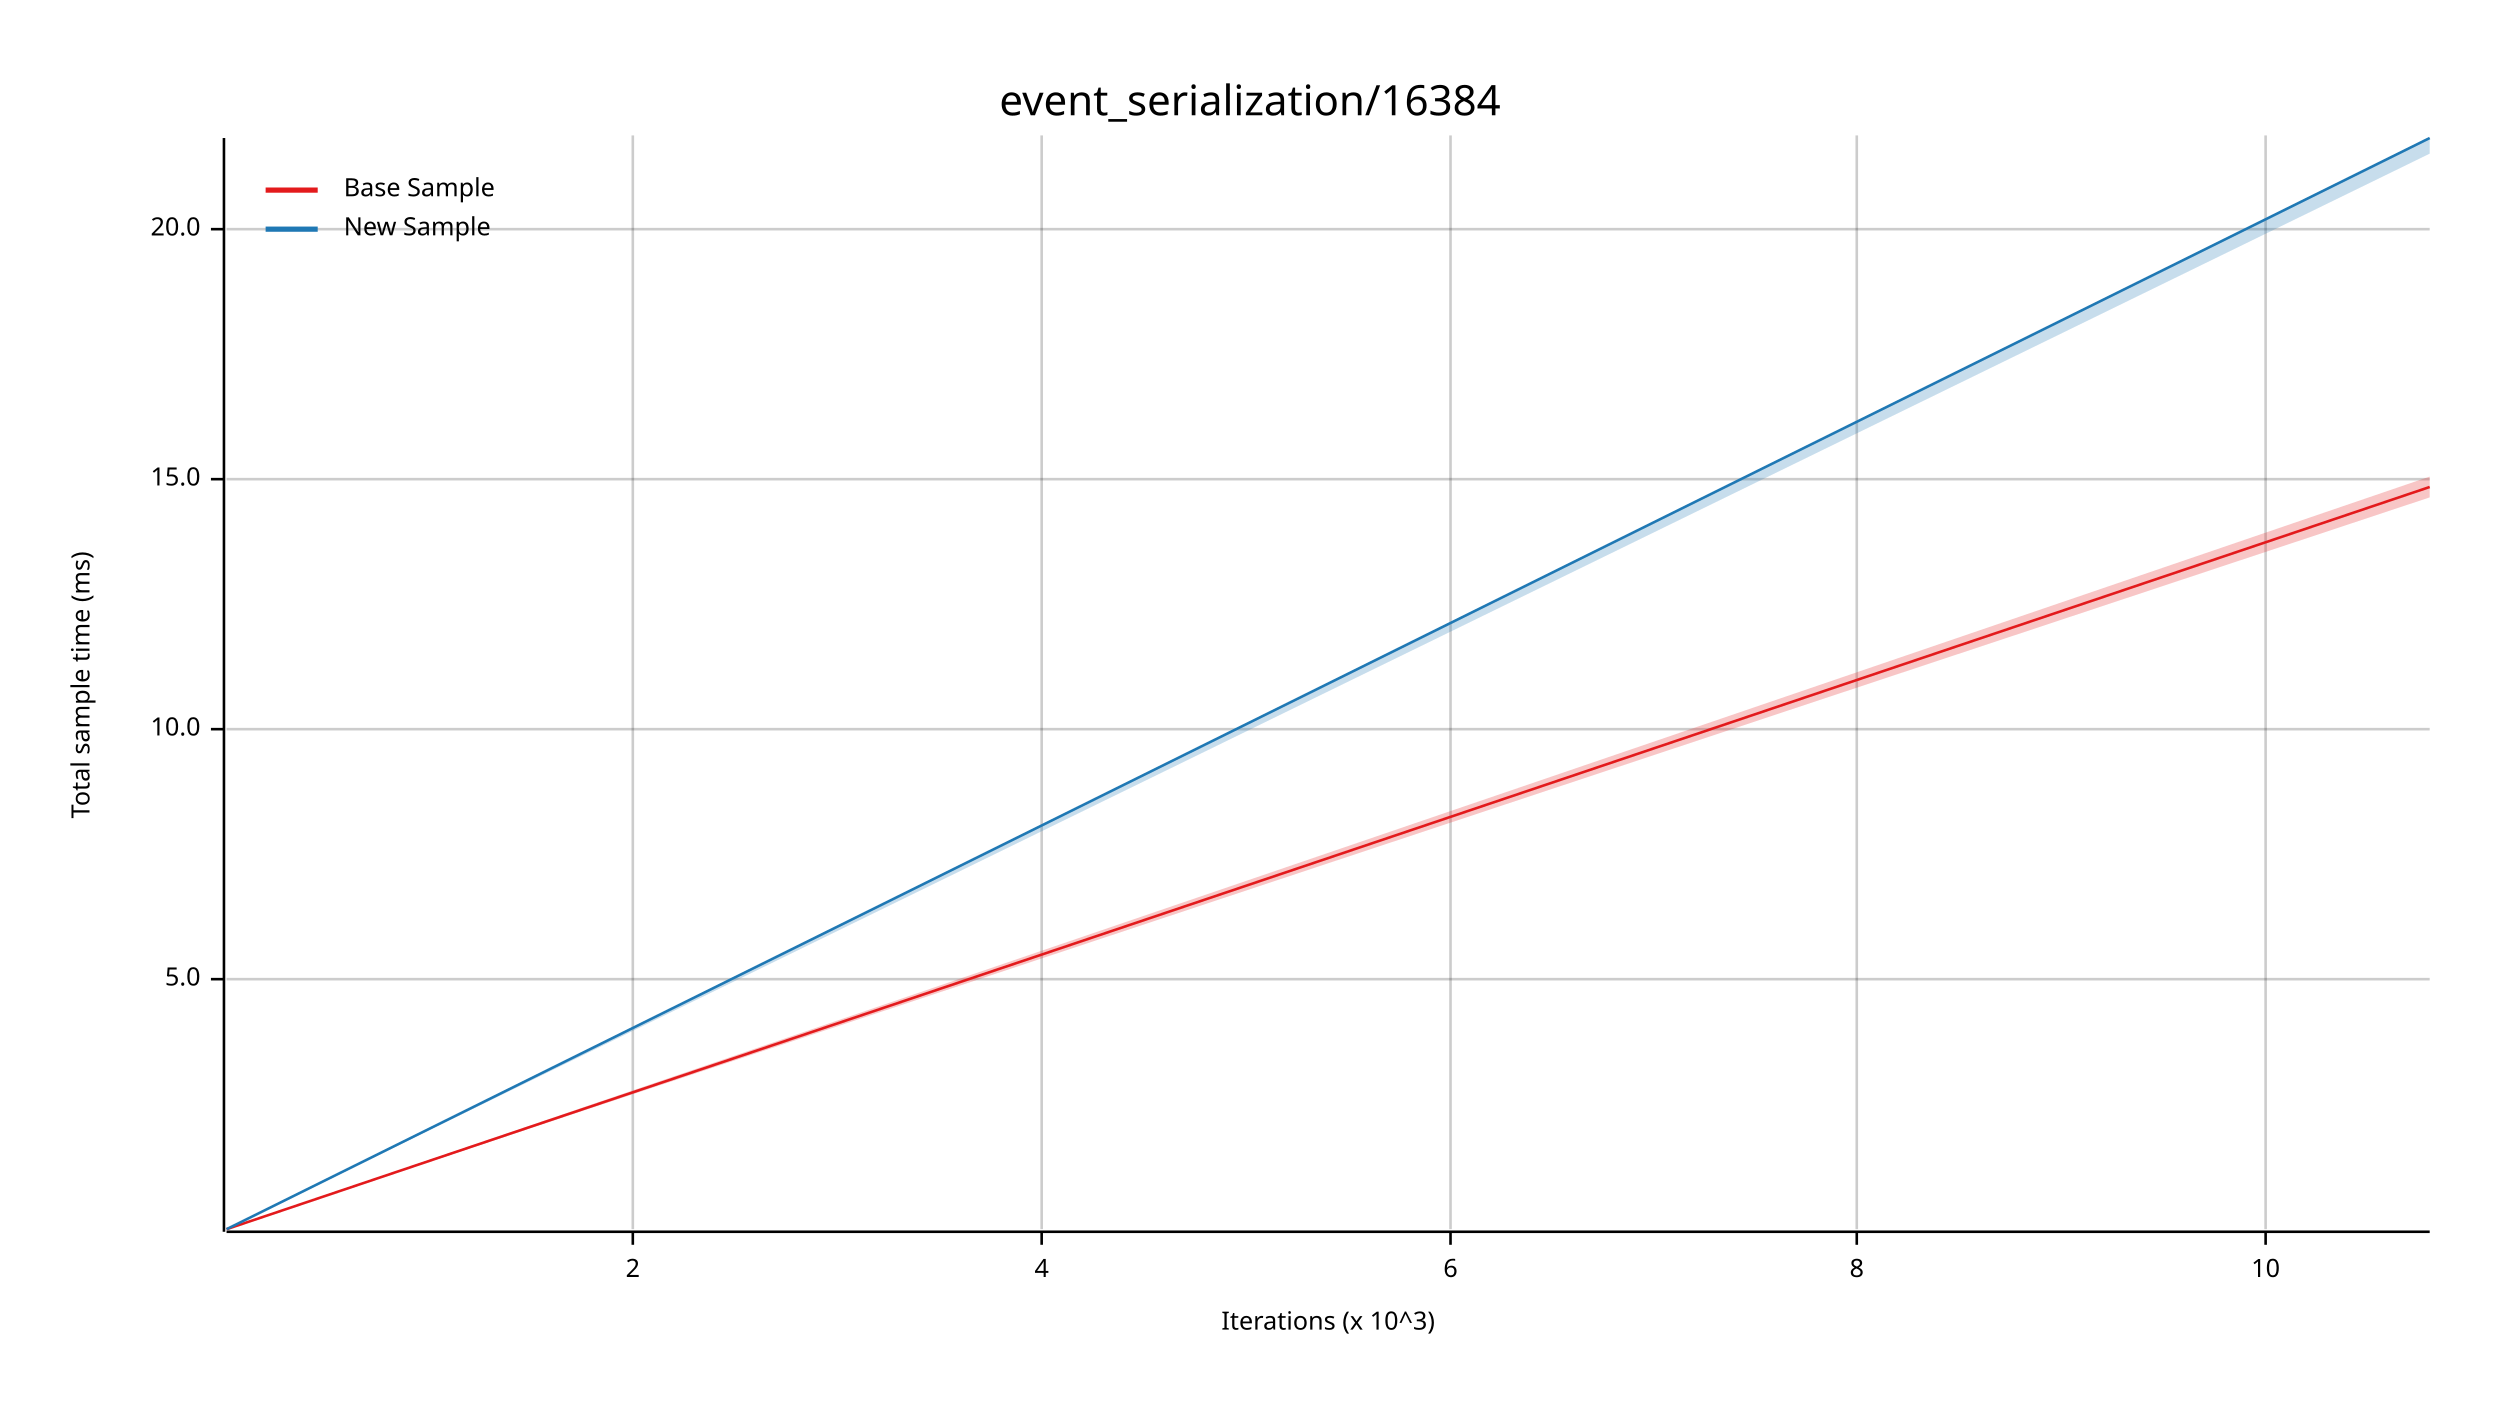
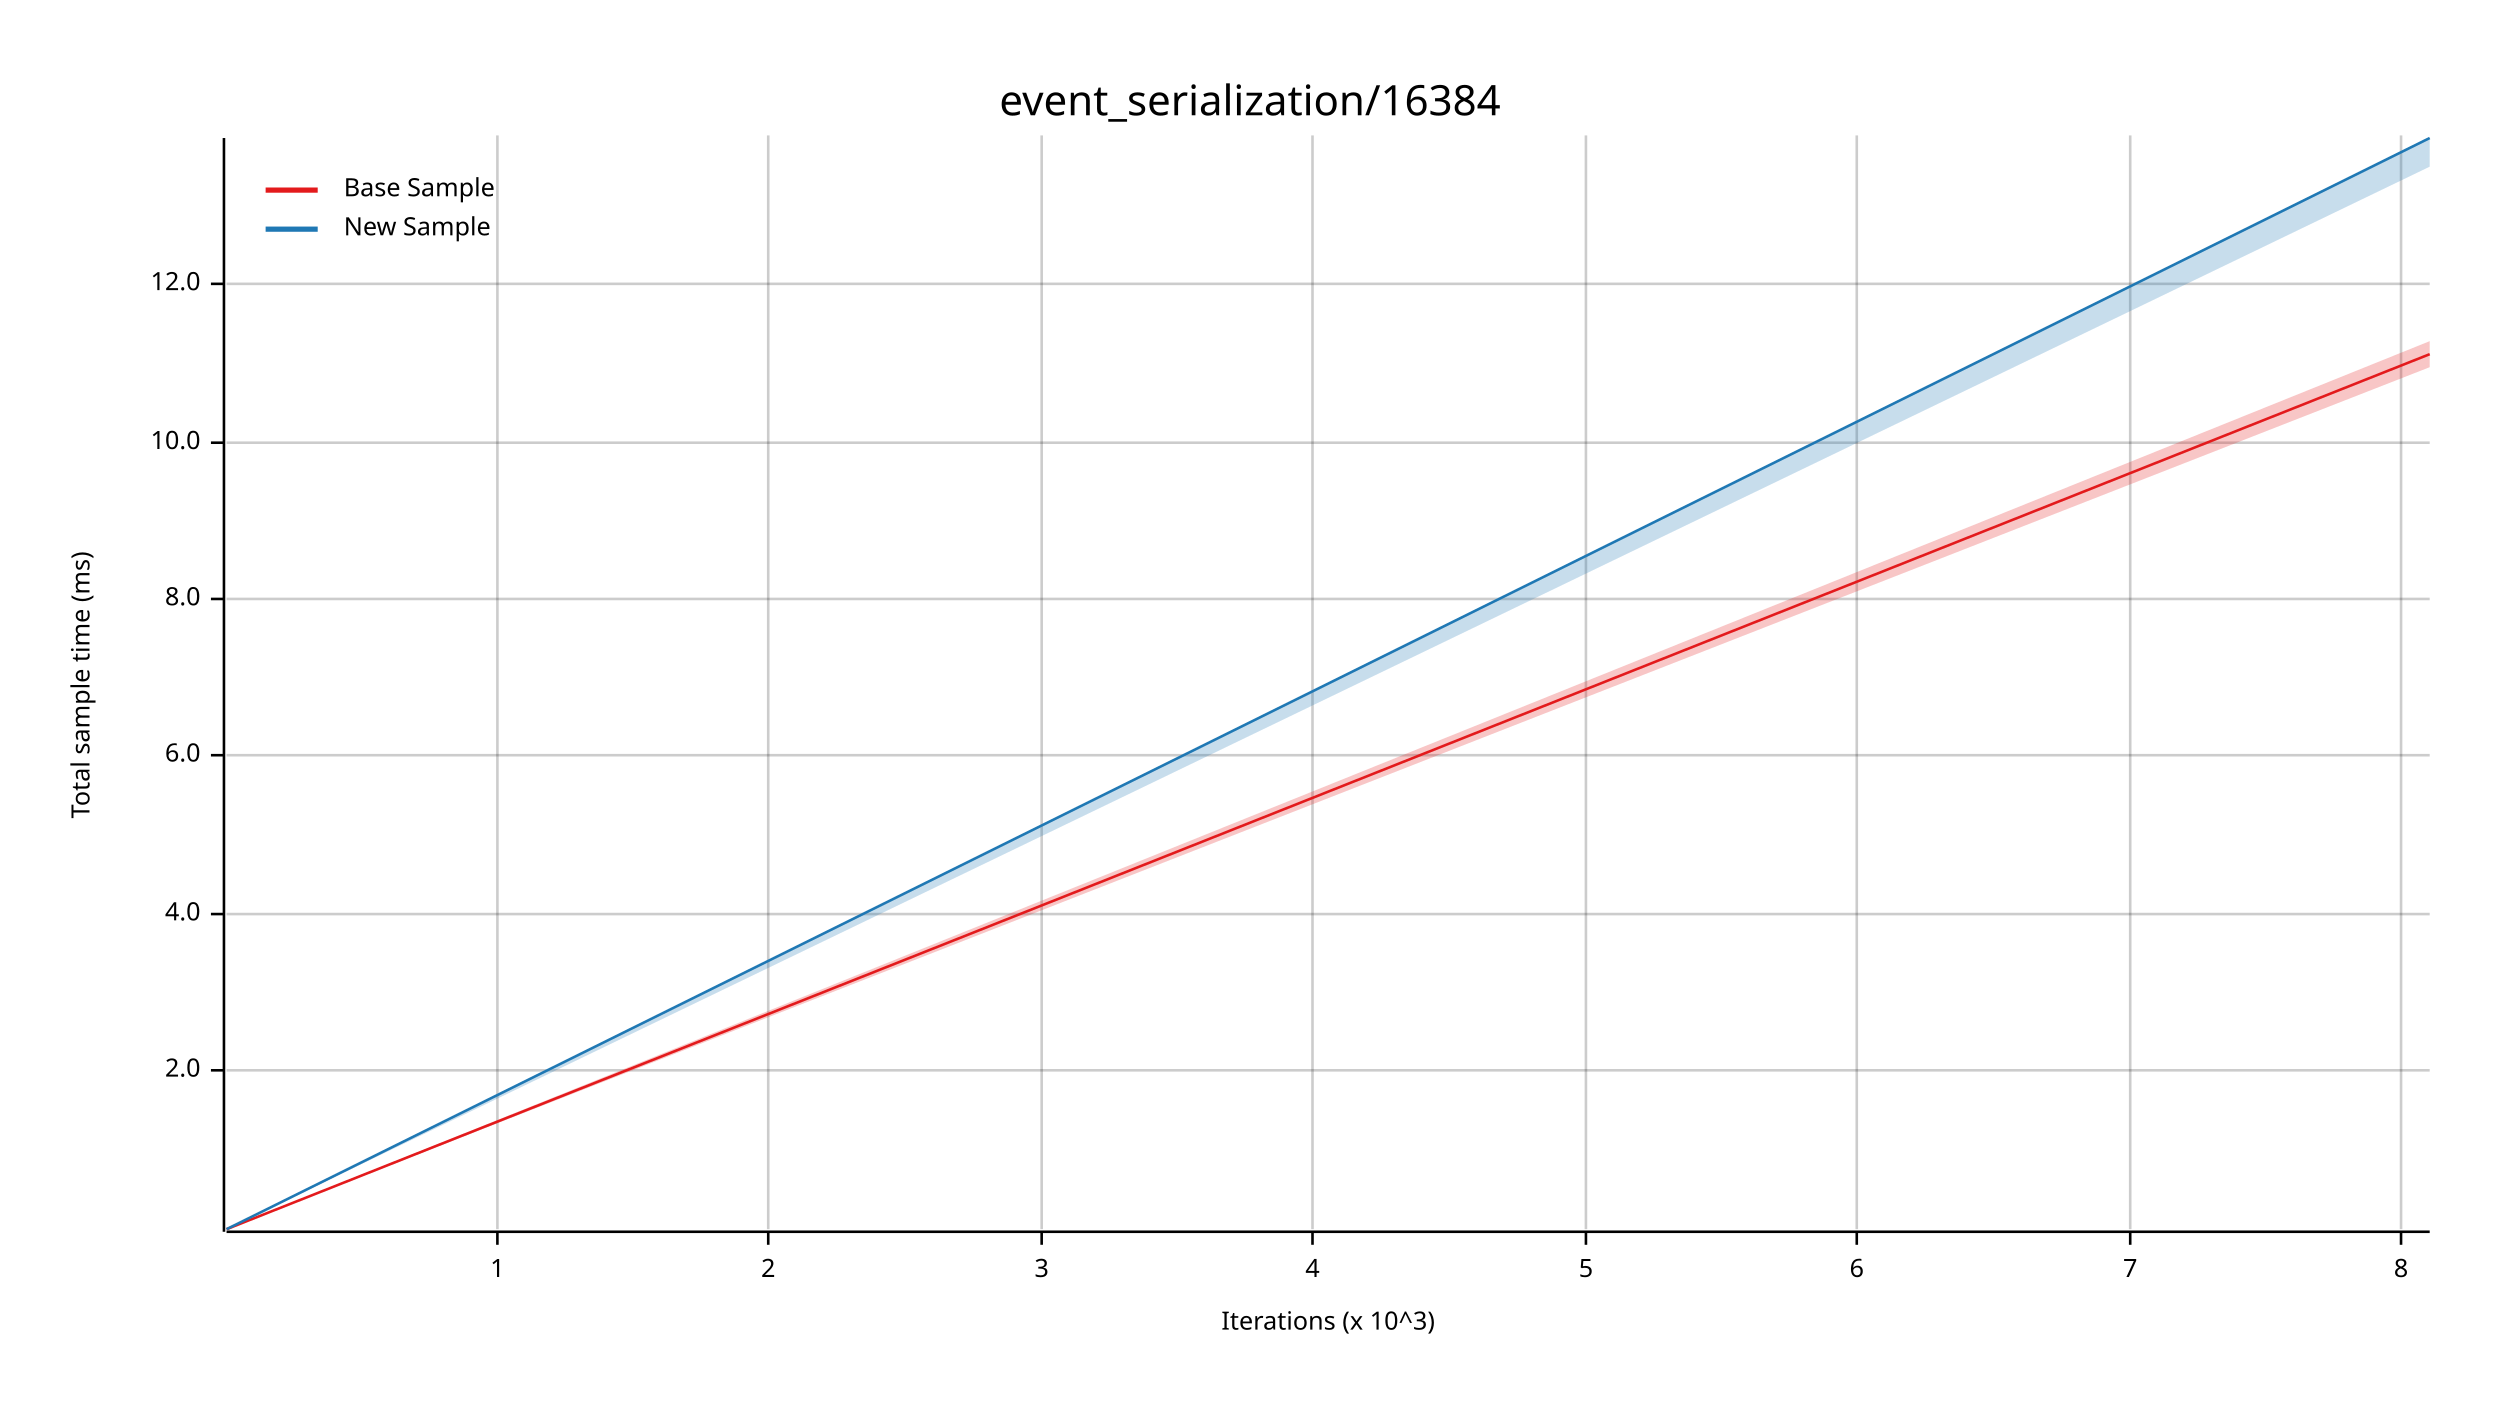
<svg xmlns="http://www.w3.org/2000/svg" width="960" height="540" viewBox="0 0 960 540">
  <text x="480" y="32" dy="0.76em" text-anchor="middle" font-family="sans-serif" font-size="16.129" opacity="1" fill="#000000">
event_serialization/16384
</text>
  <text x="27" y="263" dy="0.76em" text-anchor="middle" font-family="sans-serif" font-size="9.677" opacity="1" fill="#000000" transform="rotate(270, 27, 263)">
Total sample time (ms)
</text>
  <text x="510" y="513" dy="-0.5ex" text-anchor="middle" font-family="sans-serif" font-size="9.677" opacity="1" fill="#000000">
Iterations (x 10^3)
</text>
-   <line opacity="0.2" stroke="#000000" stroke-width="1" x1="243" y1="472" x2="243" y2="52" />
+   <line opacity="0.2" stroke="#000000" stroke-width="1" x1="191" y1="472" x2="191" y2="52" />
+   <line opacity="0.2" stroke="#000000" stroke-width="1" x1="295" y1="472" x2="295" y2="52" />
  <line opacity="0.2" stroke="#000000" stroke-width="1" x1="400" y1="472" x2="400" y2="52" />
-   <line opacity="0.2" stroke="#000000" stroke-width="1" x1="557" y1="472" x2="557" y2="52" />
+   <line opacity="0.2" stroke="#000000" stroke-width="1" x1="504" y1="472" x2="504" y2="52" />
+   <line opacity="0.2" stroke="#000000" stroke-width="1" x1="609" y1="472" x2="609" y2="52" />
  <line opacity="0.2" stroke="#000000" stroke-width="1" x1="713" y1="472" x2="713" y2="52" />
-   <line opacity="0.2" stroke="#000000" stroke-width="1" x1="870" y1="472" x2="870" y2="52" />
-   <line opacity="0.2" stroke="#000000" stroke-width="1" x1="87" y1="376" x2="933" y2="376" />
-   <line opacity="0.2" stroke="#000000" stroke-width="1" x1="87" y1="280" x2="933" y2="280" />
-   <line opacity="0.2" stroke="#000000" stroke-width="1" x1="87" y1="184" x2="933" y2="184" />
-   <line opacity="0.2" stroke="#000000" stroke-width="1" x1="87" y1="88" x2="933" y2="88" />
+   <line opacity="0.2" stroke="#000000" stroke-width="1" x1="818" y1="472" x2="818" y2="52" />
+   <line opacity="0.2" stroke="#000000" stroke-width="1" x1="922" y1="472" x2="922" y2="52" />
+   <line opacity="0.2" stroke="#000000" stroke-width="1" x1="87" y1="411" x2="933" y2="411" />
+   <line opacity="0.2" stroke="#000000" stroke-width="1" x1="87" y1="351" x2="933" y2="351" />
+   <line opacity="0.2" stroke="#000000" stroke-width="1" x1="87" y1="290" x2="933" y2="290" />
+   <line opacity="0.2" stroke="#000000" stroke-width="1" x1="87" y1="230" x2="933" y2="230" />
+   <line opacity="0.2" stroke="#000000" stroke-width="1" x1="87" y1="170" x2="933" y2="170" />
+   <line opacity="0.2" stroke="#000000" stroke-width="1" x1="87" y1="109" x2="933" y2="109" />
  <polyline fill="none" opacity="1" stroke="#000000" stroke-width="1" points="86,53 86,473 " />
-   <text x="77" y="376" dy="0.5ex" text-anchor="end" font-family="sans-serif" font-size="9.677" opacity="1" fill="#000000">
- 5.0
+   <text x="77" y="411" dy="0.5ex" text-anchor="end" font-family="sans-serif" font-size="9.677" opacity="1" fill="#000000">
+ 2.0
</text>
-   <polyline fill="none" opacity="1" stroke="#000000" stroke-width="1" points="81,376 86,376 " />
-   <text x="77" y="280" dy="0.5ex" text-anchor="end" font-family="sans-serif" font-size="9.677" opacity="1" fill="#000000">
+   <polyline fill="none" opacity="1" stroke="#000000" stroke-width="1" points="81,411 86,411 " />
+   <text x="77" y="351" dy="0.5ex" text-anchor="end" font-family="sans-serif" font-size="9.677" opacity="1" fill="#000000">
+ 4.0
+ </text>
+   <polyline fill="none" opacity="1" stroke="#000000" stroke-width="1" points="81,351 86,351 " />
+   <text x="77" y="290" dy="0.5ex" text-anchor="end" font-family="sans-serif" font-size="9.677" opacity="1" fill="#000000">
+ 6.0
+ </text>
+   <polyline fill="none" opacity="1" stroke="#000000" stroke-width="1" points="81,290 86,290 " />
+   <text x="77" y="230" dy="0.5ex" text-anchor="end" font-family="sans-serif" font-size="9.677" opacity="1" fill="#000000">
+ 8.0
+ </text>
+   <polyline fill="none" opacity="1" stroke="#000000" stroke-width="1" points="81,230 86,230 " />
+   <text x="77" y="170" dy="0.5ex" text-anchor="end" font-family="sans-serif" font-size="9.677" opacity="1" fill="#000000">
10.0
</text>
-   <polyline fill="none" opacity="1" stroke="#000000" stroke-width="1" points="81,280 86,280 " />
-   <text x="77" y="184" dy="0.5ex" text-anchor="end" font-family="sans-serif" font-size="9.677" opacity="1" fill="#000000">
- 15.0
+   <polyline fill="none" opacity="1" stroke="#000000" stroke-width="1" points="81,170 86,170 " />
+   <text x="77" y="109" dy="0.5ex" text-anchor="end" font-family="sans-serif" font-size="9.677" opacity="1" fill="#000000">
+ 12.0
</text>
-   <polyline fill="none" opacity="1" stroke="#000000" stroke-width="1" points="81,184 86,184 " />
-   <text x="77" y="88" dy="0.5ex" text-anchor="end" font-family="sans-serif" font-size="9.677" opacity="1" fill="#000000">
- 20.0
+   <polyline fill="none" opacity="1" stroke="#000000" stroke-width="1" points="81,109 86,109 " />
+   <polyline fill="none" opacity="1" stroke="#000000" stroke-width="1" points="87,473 933,473 " />
+   <text x="191" y="483" dy="0.76em" text-anchor="middle" font-family="sans-serif" font-size="9.677" opacity="1" fill="#000000">
+ 1
</text>
-   <polyline fill="none" opacity="1" stroke="#000000" stroke-width="1" points="81,88 86,88 " />
-   <polyline fill="none" opacity="1" stroke="#000000" stroke-width="1" points="87,473 933,473 " />
-   <text x="243" y="483" dy="0.76em" text-anchor="middle" font-family="sans-serif" font-size="9.677" opacity="1" fill="#000000">
+   <polyline fill="none" opacity="1" stroke="#000000" stroke-width="1" points="191,473 191,478 " />
+   <text x="295" y="483" dy="0.76em" text-anchor="middle" font-family="sans-serif" font-size="9.677" opacity="1" fill="#000000">
2
</text>
-   <polyline fill="none" opacity="1" stroke="#000000" stroke-width="1" points="243,473 243,478 " />
+   <polyline fill="none" opacity="1" stroke="#000000" stroke-width="1" points="295,473 295,478 " />
  <text x="400" y="483" dy="0.76em" text-anchor="middle" font-family="sans-serif" font-size="9.677" opacity="1" fill="#000000">
+ 3
+ </text>
+   <polyline fill="none" opacity="1" stroke="#000000" stroke-width="1" points="400,473 400,478 " />
+   <text x="504" y="483" dy="0.76em" text-anchor="middle" font-family="sans-serif" font-size="9.677" opacity="1" fill="#000000">
4
</text>
-   <polyline fill="none" opacity="1" stroke="#000000" stroke-width="1" points="400,473 400,478 " />
-   <text x="557" y="483" dy="0.76em" text-anchor="middle" font-family="sans-serif" font-size="9.677" opacity="1" fill="#000000">
+   <polyline fill="none" opacity="1" stroke="#000000" stroke-width="1" points="504,473 504,478 " />
+   <text x="609" y="483" dy="0.76em" text-anchor="middle" font-family="sans-serif" font-size="9.677" opacity="1" fill="#000000">
+ 5
+ </text>
+   <polyline fill="none" opacity="1" stroke="#000000" stroke-width="1" points="609,473 609,478 " />
+   <text x="713" y="483" dy="0.76em" text-anchor="middle" font-family="sans-serif" font-size="9.677" opacity="1" fill="#000000">
6
</text>
-   <polyline fill="none" opacity="1" stroke="#000000" stroke-width="1" points="557,473 557,478 " />
-   <text x="713" y="483" dy="0.76em" text-anchor="middle" font-family="sans-serif" font-size="9.677" opacity="1" fill="#000000">
+   <polyline fill="none" opacity="1" stroke="#000000" stroke-width="1" points="713,473 713,478 " />
+   <text x="818" y="483" dy="0.76em" text-anchor="middle" font-family="sans-serif" font-size="9.677" opacity="1" fill="#000000">
+ 7
+ </text>
+   <polyline fill="none" opacity="1" stroke="#000000" stroke-width="1" points="818,473 818,478 " />
+   <text x="922" y="483" dy="0.76em" text-anchor="middle" font-family="sans-serif" font-size="9.677" opacity="1" fill="#000000">
8
</text>
-   <polyline fill="none" opacity="1" stroke="#000000" stroke-width="1" points="713,473 713,478 " />
-   <text x="870" y="483" dy="0.76em" text-anchor="middle" font-family="sans-serif" font-size="9.677" opacity="1" fill="#000000">
- 10
- </text>
-   <polyline fill="none" opacity="1" stroke="#000000" stroke-width="1" points="870,473 870,478 " />
-   <polyline fill="none" opacity="1" stroke="#E31A1C" stroke-width="1" points="87,472 933,187 " />
-   <polygon opacity="0.25" fill="#E31A1C" points="87,472 933,191 933,183 " />
+   <polyline fill="none" opacity="1" stroke="#000000" stroke-width="1" points="922,473 922,478 " />
+   <polyline fill="none" opacity="1" stroke="#E31A1C" stroke-width="1" points="87,472 933,136 " />
+   <polygon opacity="0.25" fill="#E31A1C" points="87,472 933,141 933,131 " />
  <polyline fill="none" opacity="1" stroke="#1F78B4" stroke-width="1" points="87,472 933,53 " />
-   <polygon opacity="0.25" fill="#1F78B4" points="87,472 933,59 933,53 " />
+   <polygon opacity="0.25" fill="#1F78B4" points="87,472 933,64 933,53 " />
  <text x="132" y="68" dy="0.76em" text-anchor="start" font-family="sans-serif" font-size="9.677" opacity="1" fill="#000000">
Base Sample
</text>
  <text x="132" y="83" dy="0.76em" text-anchor="start" font-family="sans-serif" font-size="9.677" opacity="1" fill="#000000">
New Sample
</text>
  <polyline fill="none" opacity="1" stroke="#E31A1C" stroke-width="2" points="102,73 122,73 " />
  <polyline fill="none" opacity="1" stroke="#1F78B4" stroke-width="2" points="102,88 122,88 " />
</svg>
